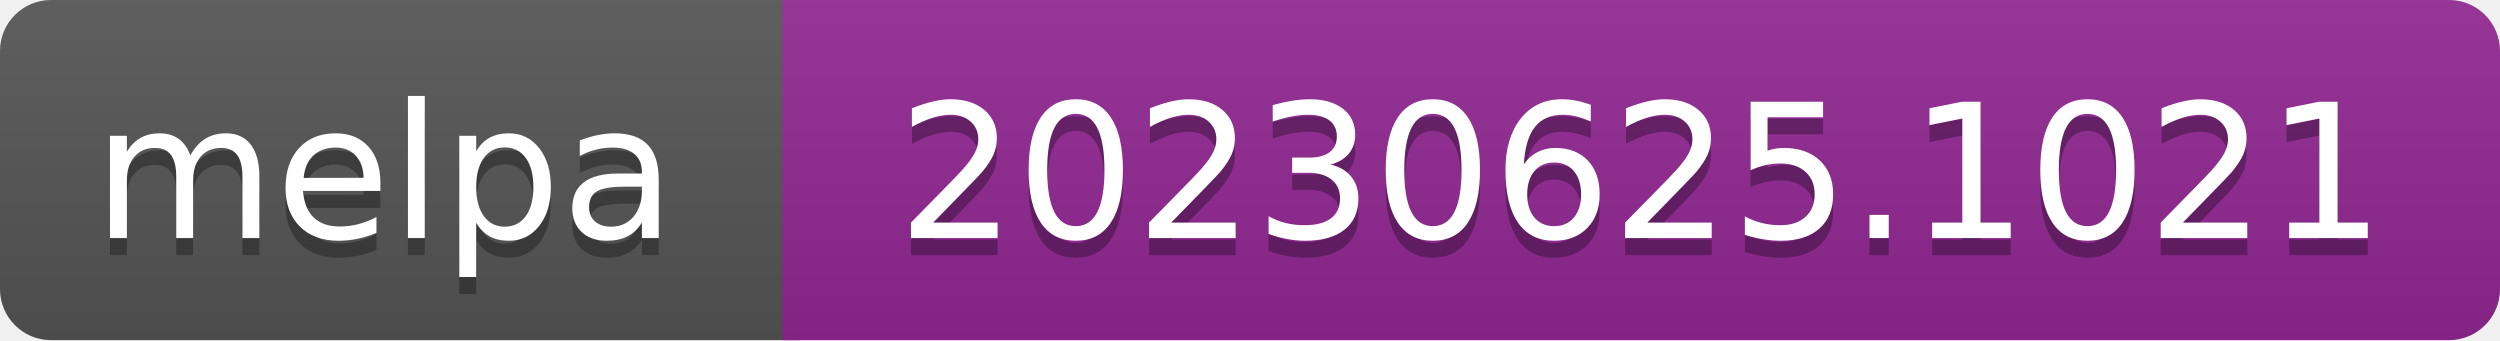
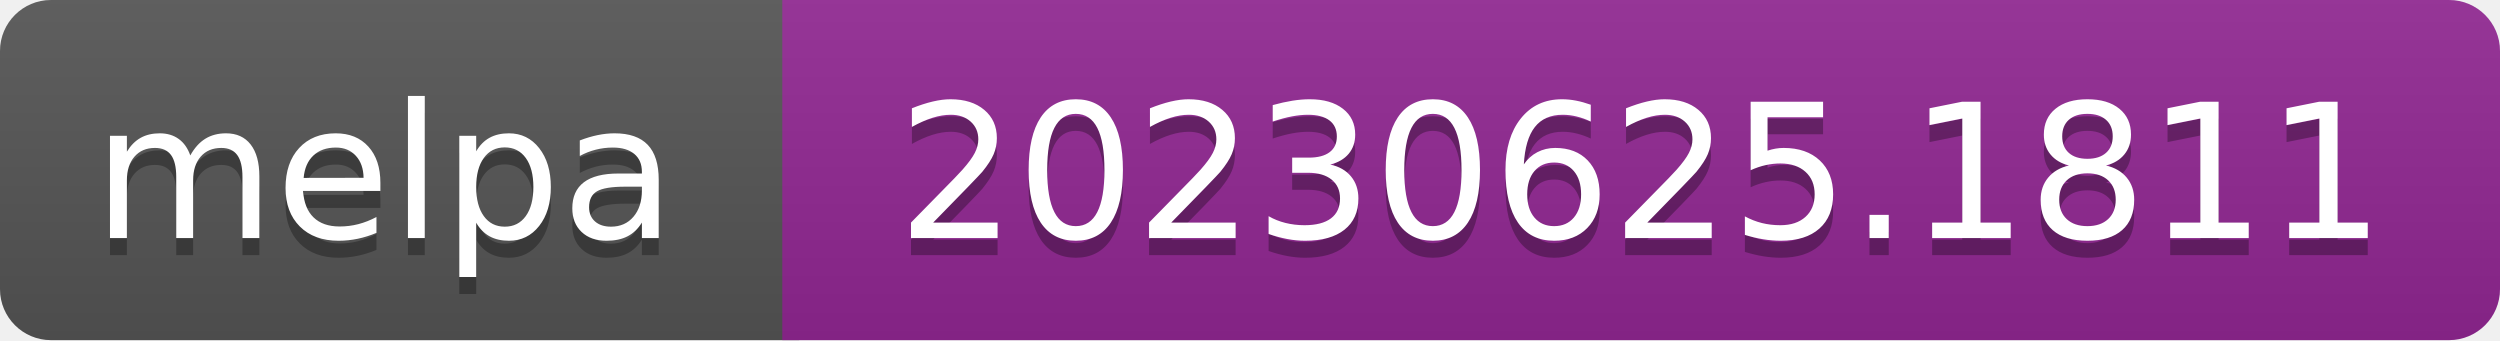
- <svg xmlns="http://www.w3.org/2000/svg" width="147" height="20" role="img" aria-label="melpa: 20230625.1021">
+ <svg xmlns="http://www.w3.org/2000/svg" width="147" height="20" role="img" aria-label="melpa: 20230625.1811">
  <linearGradient id="s" x2="0" y2="100%">
    <stop offset="0" stop-color="#bbb" stop-opacity=".1" />
    <stop offset="1" stop-opacity=".1" />
  </linearGradient>
  <clipPath id="r">
    <rect width="147" height="20" rx="3" fill="#fff" />
  </clipPath>
  <g clip-path="url(#r)">
    <rect width="47" height="20" fill="#555" />
    <rect x="46" width="147" height="20" fill="#922793" />
    <rect width="147" height="20" fill="url(#s)" />
  </g>
  <g fill="#fff" text-anchor="middle" font-family="Verdana,Geneva,DejaVu Sans,sans-serif" font-size="110" text-rendering="geometricPrecision">
    <text aria-hidden="true" x="226" y="150" fill="#010101" fill-opacity=".3" transform="scale(.1)" textLength="343">melpa</text>
    <text x="226" y="140" transform="scale(.1)" fill="#fff" textLength="343">melpa</text>
-     <text aria-hidden="true" x="965" y="150" fill="#010101" fill-opacity=".3" transform="scale(.1)" textLength="875">20230625.1021</text>
-     <text x="965" y="140" transform="scale(.1)" fill="#fff" textLength="875">20230625.1021</text>
+     <text aria-hidden="true" x="965" y="150" fill="#010101" fill-opacity=".3" transform="scale(.1)" textLength="875">20230625.1811</text>
+     <text x="965" y="140" transform="scale(.1)" fill="#fff" textLength="875">20230625.1811</text>
  </g>
</svg>
